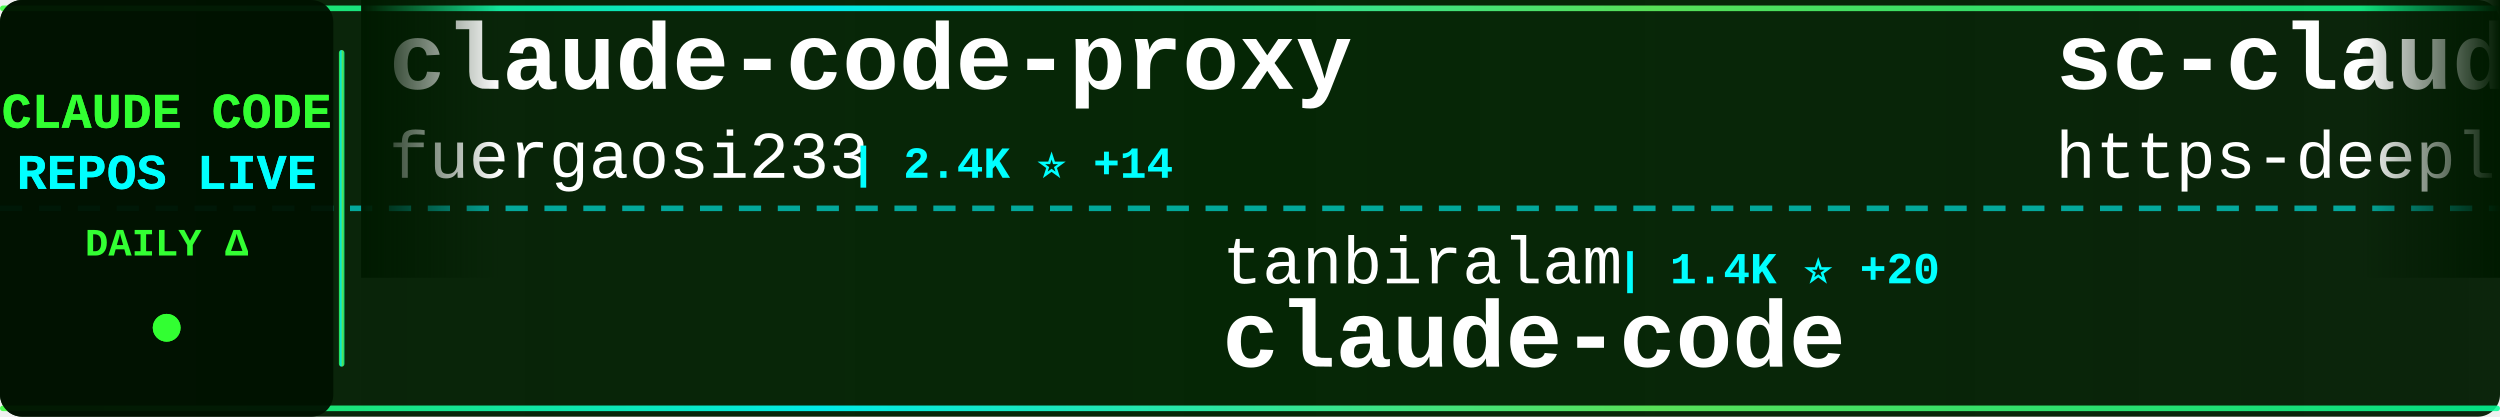
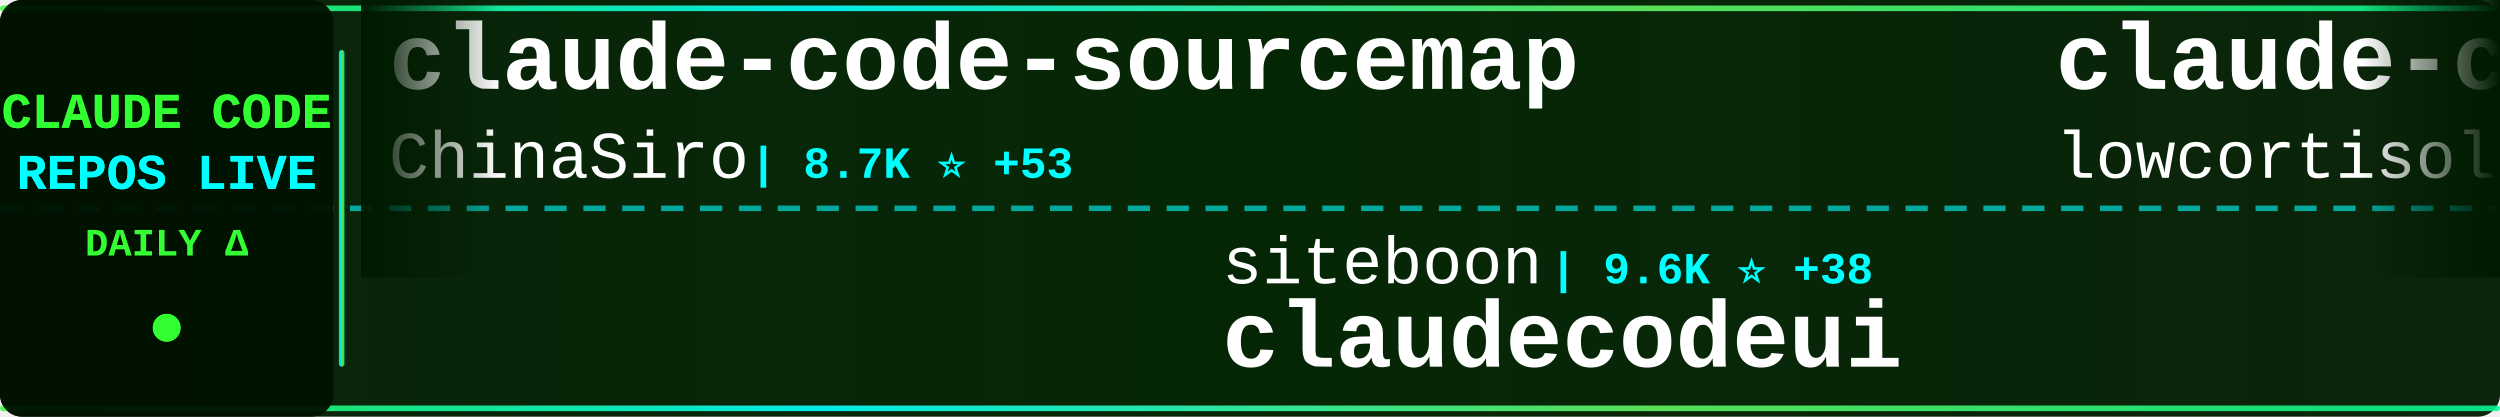
<svg xmlns="http://www.w3.org/2000/svg" width="900" height="150">
  <defs>
    <linearGradient id="tickerBg" x1="0%" y1="0%" x2="100%" y2="0%">
      <stop offset="0%" style="stop-color:#001a00;stop-opacity:0.95" />
      <stop offset="50%" style="stop-color:#002200;stop-opacity:0.98" />
      <stop offset="100%" style="stop-color:#001a00;stop-opacity:0.95" />
    </linearGradient>
    <linearGradient id="borderGrad" x1="0%" y1="0%" x2="100%" y2="0%">
      <stop offset="0%" style="stop-color:#33ff33;stop-opacity:0.85">
        <animate attributeName="stop-opacity" values="0.85;1;0.85" dur="2s" repeatCount="indefinite" />
      </stop>
      <stop offset="33%" style="stop-color:#00ffff;stop-opacity:0.9">
        <animate attributeName="stop-opacity" values="0.9;1;0.9" dur="2.2s" repeatCount="indefinite" />
      </stop>
      <stop offset="66%" style="stop-color:#66ff66;stop-opacity:0.85">
        <animate attributeName="stop-opacity" values="0.85;1;0.85" dur="1.8s" repeatCount="indefinite" />
      </stop>
      <stop offset="100%" style="stop-color:#00ff99;stop-opacity:0.85">
        <animate attributeName="stop-opacity" values="0.85;1;0.85" dur="2s" repeatCount="indefinite" />
      </stop>
    </linearGradient>
    <filter id="textGlow">
      <feGaussianBlur stdDeviation="0.1" result="coloredBlur" />
      <feMerge>
        <feMergeNode in="coloredBlur" />
        <feMergeNode in="SourceGraphic" />
      </feMerge>
    </filter>
    <filter id="metricGlow">
      <feGaussianBlur stdDeviation="0.2" result="coloredBlur" />
      <feMerge>
        <feMergeNode in="coloredBlur" />
        <feMergeNode in="SourceGraphic" />
      </feMerge>
    </filter>
    <linearGradient id="leftFade" x1="0%" y1="0%" x2="100%" y2="0%">
      <stop offset="0%" style="stop-color:#001a00;stop-opacity:1" />
      <stop offset="100%" style="stop-color:#001a00;stop-opacity:0" />
    </linearGradient>
    <linearGradient id="rightFade" x1="0%" y1="0%" x2="100%" y2="0%">
      <stop offset="0%" style="stop-color:#001a00;stop-opacity:0" />
      <stop offset="100%" style="stop-color:#001a00;stop-opacity:1" />
    </linearGradient>
  </defs>
  <rect width="900" height="150" fill="url(#tickerBg)" rx="8" />
  <rect x="0" y="2" width="900" height="2" fill="url(#borderGrad)" rx="1" />
  <rect x="0" y="146" width="900" height="2" fill="url(#borderGrad)" rx="1" />
  <line x1="0" y1="75" x2="900" y2="75" stroke="#00ffff" stroke-width="2" stroke-dasharray="8 6" opacity="0.6" />
  <rect x="0" y="0" width="120" height="150" fill="#001100" opacity="0.95" rx="8" />
  <text x="60" y="46" font-family="'Courier New', monospace" font-size="18" font-weight="bold" fill="#33ff33" text-anchor="middle" filter="url(#textGlow)">
    CLAUDE CODE
  </text>
  <text x="60" y="68" font-family="'Courier New', monospace" font-size="18" font-weight="bold" fill="#00ffff" text-anchor="middle" filter="url(#textGlow)">
    REPOS LIVE
  </text>
  <text x="60" y="92" font-family="'Courier New', monospace" font-size="14" font-weight="bold" fill="#33ff33" text-anchor="middle">
    DAILY Δ
  </text>
  <circle cx="60" cy="118" r="5" fill="#33ff33" filter="url(#metricGlow)">
    <animate attributeName="r" values="4;6;4" dur="1.5s" repeatCount="indefinite" />
    <animate attributeName="opacity" values="0.6;1;0.6" dur="1.5s" repeatCount="indefinite" />
  </circle>
  <rect x="122" y="18" width="2" height="114" fill="url(#borderGrad)" rx="1" />
  <clipPath id="tickerClip">
    <rect x="130" y="0" width="770" height="150" />
  </clipPath>
  <g clip-path="url(#tickerClip)">
    <g id="tickerItems">
      <animateTransform attributeName="transform" attributeType="XML" type="translate" from="0 0" to="-3000 0" dur="54s" repeatCount="indefinite" />
      <g transform="translate(0, 0)">
-         <text x="140" y="32" font-family="'Courier New', monospace" font-size="34" font-weight="bold" fill="#ffffff">claude-code-proxy</text>
-         <text x="140" y="64" font-family="'Courier New', monospace" font-size="24" font-weight="normal" fill="#ffffff" opacity="1.0">fuergaosi233</text>
-         <text x="306" y="64" font-family="'Courier New', monospace" font-size="16" font-weight="bold" fill="#00ffff"> | 2.4K ⭐ +14</text>
+         <text x="140" y="32" font-family="'Courier New', monospace" font-size="34" font-weight="bold" fill="#ffffff">claude-code-sourcemap</text>
+         <text x="140" y="64" font-family="'Courier New', monospace" font-size="24" font-weight="normal" fill="#ffffff" opacity="1.0">ChinaSiro</text>
+         <text x="270" y="64" font-family="'Courier New', monospace" font-size="16" font-weight="bold" fill="#00ffff"> | 8.7K ⭐ +53</text>
      </g>
      <g transform="translate(300, 0)">
+         <text x="140" y="102" font-family="'Courier New', monospace" font-size="24" font-weight="normal" fill="#ffffff" opacity="1.0">siteboon</text>
+         <text x="258" y="102" font-family="'Courier New', monospace" font-size="16" font-weight="bold" fill="#00ffff"> | 9.6K ⭐ +38</text>
+         <text x="140" y="132" font-family="'Courier New', monospace" font-size="34" font-weight="bold" fill="#ffffff">claudecodeui</text>
+       </g>
+       <g transform="translate(600, 0)">
+         <text x="140" y="32" font-family="'Courier New', monospace" font-size="34" font-weight="bold" fill="#ffffff">claude-code</text>
+         <text x="140" y="64" font-family="'Courier New', monospace" font-size="24" font-weight="normal" fill="#ffffff" opacity="1.0">lowcortisolprogrammer</text>
+         <text x="414" y="64" font-family="'Courier New', monospace" font-size="16" font-weight="bold" fill="#00ffff"> | 170 ⭐</text>
+       </g>
+       <g transform="translate(900, 0)">
+         <text x="140" y="102" font-family="'Courier New', monospace" font-size="24" font-weight="normal" fill="#ffffff" opacity="1.0">Yuyz0112</text>
+         <text x="258" y="102" font-family="'Courier New', monospace" font-size="16" font-weight="bold" fill="#00ffff"> | 2.3K ⭐ +5</text>
+         <text x="140" y="132" font-family="'Courier New', monospace" font-size="34" font-weight="bold" fill="#ffffff">claude-code-reverse</text>
+       </g>
+       <g transform="translate(1200, 0)">
+         <text x="140" y="32" font-family="'Courier New', monospace" font-size="34" font-weight="bold" fill="#ffffff">claude-code</text>
+         <text x="140" y="64" font-family="'Courier New', monospace" font-size="24" font-weight="normal" fill="#ffffff" opacity="1.0">Onewon</text>
+         <text x="234" y="64" font-family="'Courier New', monospace" font-size="16" font-weight="bold" fill="#00ffff"> | 170 ⭐</text>
+       </g>
+       <g transform="translate(1500, 0)">
        <text x="140" y="102" font-family="'Courier New', monospace" font-size="24" font-weight="normal" fill="#ffffff" opacity="1.0">tanbiralam</text>
        <text x="282" y="102" font-family="'Courier New', monospace" font-size="16" font-weight="bold" fill="#00ffff"> | 1.4K ⭐ +20</text>
        <text x="140" y="132" font-family="'Courier New', monospace" font-size="34" font-weight="bold" fill="#ffffff">claude-code</text>
      </g>
-       <g transform="translate(600, 0)">
-         <text x="140" y="32" font-family="'Courier New', monospace" font-size="34" font-weight="bold" fill="#ffffff">sc-claude-code-files</text>
-         <text x="140" y="64" font-family="'Courier New', monospace" font-size="24" font-weight="normal" fill="#ffffff" opacity="1.0">https-deeplearning-ai</text>
-         <text x="414" y="64" font-family="'Courier New', monospace" font-size="16" font-weight="bold" fill="#00ffff"> | 480 ⭐</text>
-       </g>
-       <g transform="translate(900, 0)">
-         <text x="140" y="102" font-family="'Courier New', monospace" font-size="24" font-weight="normal" fill="#ffffff" opacity="1.0">shareAI-lab</text>
-         <text x="294" y="102" font-family="'Courier New', monospace" font-size="16" font-weight="bold" fill="#00ffff"> | 50.8K ⭐ +596</text>
-         <text x="140" y="132" font-family="'Courier New', monospace" font-size="34" font-weight="bold" fill="#ffffff">learn-claude-code</text>
-       </g>
-       <g transform="translate(1200, 0)">
-         <text x="140" y="32" font-family="'Courier New', monospace" font-size="34" font-weight="bold" fill="#ffffff">claudecodeui</text>
-         <text x="140" y="64" font-family="'Courier New', monospace" font-size="24" font-weight="normal" fill="#ffffff" opacity="1.0">siteboon</text>
-         <text x="258" y="64" font-family="'Courier New', monospace" font-size="16" font-weight="bold" fill="#00ffff"> | 9.6K ⭐ +34</text>
-       </g>
-       <g transform="translate(1500, 0)">
-         <text x="140" y="102" font-family="'Courier New', monospace" font-size="24" font-weight="normal" fill="#ffffff" opacity="1.0">Yeachan-Heo</text>
-         <text x="294" y="102" font-family="'Courier New', monospace" font-size="16" font-weight="bold" fill="#00ffff"> | 26.9K ⭐ +639</text>
-         <text x="140" y="132" font-family="'Courier New', monospace" font-size="34" font-weight="bold" fill="#ffffff">oh-my-claudecode</text>
-       </g>
      <g transform="translate(1800, 0)">
-         <text x="140" y="32" font-family="'Courier New', monospace" font-size="34" font-weight="bold" fill="#ffffff">claude-code-reverse</text>
-         <text x="140" y="64" font-family="'Courier New', monospace" font-size="24" font-weight="normal" fill="#ffffff" opacity="1.0">Yuyz0112</text>
-         <text x="258" y="64" font-family="'Courier New', monospace" font-size="16" font-weight="bold" fill="#00ffff"> | 2.3K ⭐ +4</text>
+         <text x="140" y="32" font-family="'Courier New', monospace" font-size="34" font-weight="bold" fill="#ffffff">claude-code-my-workflow</text>
+         <text x="140" y="64" font-family="'Courier New', monospace" font-size="24" font-weight="normal" fill="#ffffff" opacity="1.0">pedrohcgs</text>
+         <text x="270" y="64" font-family="'Courier New', monospace" font-size="16" font-weight="bold" fill="#00ffff"> | 877 ⭐ +12</text>
      </g>
      <g transform="translate(2100, 0)">
-         <text x="140" y="102" font-family="'Courier New', monospace" font-size="24" font-weight="normal" fill="#ffffff" opacity="1.0">diet103</text>
-         <text x="246" y="102" font-family="'Courier New', monospace" font-size="16" font-weight="bold" fill="#00ffff"> | 9.4K ⭐ +8</text>
-         <text x="140" y="132" font-family="'Courier New', monospace" font-size="34" font-weight="bold" fill="#ffffff">claude-code-infrastructu...</text>
+         <text x="140" y="102" font-family="'Courier New', monospace" font-size="24" font-weight="normal" fill="#ffffff" opacity="1.0">eyaltoledano</text>
+         <text x="306" y="102" font-family="'Courier New', monospace" font-size="16" font-weight="bold" fill="#00ffff"> | 26.5K ⭐ +22</text>
+         <text x="140" y="132" font-family="'Courier New', monospace" font-size="34" font-weight="bold" fill="#ffffff">claude-task-master</text>
      </g>
      <g transform="translate(2400, 0)">
-         <text x="140" y="32" font-family="'Courier New', monospace" font-size="34" font-weight="bold" fill="#ffffff">claude-code-my-workflow</text>
-         <text x="140" y="64" font-family="'Courier New', monospace" font-size="24" font-weight="normal" fill="#ffffff" opacity="1.0">pedrohcgs</text>
-         <text x="270" y="64" font-family="'Courier New', monospace" font-size="16" font-weight="bold" fill="#00ffff"> | 872 ⭐ +8</text>
+         <text x="140" y="32" font-family="'Courier New', monospace" font-size="34" font-weight="bold" fill="#ffffff">claude-skills</text>
+         <text x="140" y="64" font-family="'Courier New', monospace" font-size="24" font-weight="normal" fill="#ffffff" opacity="1.0">alirezarezvani</text>
+         <text x="330" y="64" font-family="'Courier New', monospace" font-size="16" font-weight="bold" fill="#00ffff"> | 10.2K ⭐ +139</text>
      </g>
      <g transform="translate(2700, 0)">
-         <text x="140" y="102" font-family="'Courier New', monospace" font-size="24" font-weight="normal" fill="#ffffff" opacity="1.0">luongnv89</text>
-         <text x="270" y="102" font-family="'Courier New', monospace" font-size="16" font-weight="bold" fill="#00ffff"> | 23.9K ⭐ +788</text>
-         <text x="140" y="132" font-family="'Courier New', monospace" font-size="34" font-weight="bold" fill="#ffffff">claude-howto</text>
+         <text x="140" y="102" font-family="'Courier New', monospace" font-size="24" font-weight="normal" fill="#ffffff" opacity="1.0">anthropics</text>
+         <text x="282" y="102" font-family="'Courier New', monospace" font-size="16" font-weight="bold" fill="#00ffff"> | 111.8K ⭐ +590</text>
+         <text x="140" y="132" font-family="'Courier New', monospace" font-size="34" font-weight="bold" fill="#ffffff">claude-code</text>
      </g>
      <g transform="translate(3000, 0)">
-         <text x="140" y="32" font-family="'Courier New', monospace" font-size="34" font-weight="bold" fill="#ffffff">claude-code-proxy</text>
-         <text x="140" y="64" font-family="'Courier New', monospace" font-size="24" font-weight="normal" fill="#ffffff" opacity="1.0">fuergaosi233</text>
-         <text x="306" y="64" font-family="'Courier New', monospace" font-size="16" font-weight="bold" fill="#00ffff"> | 2.4K ⭐ +14</text>
+         <text x="140" y="32" font-family="'Courier New', monospace" font-size="34" font-weight="bold" fill="#ffffff">claude-code-sourcemap</text>
+         <text x="140" y="64" font-family="'Courier New', monospace" font-size="24" font-weight="normal" fill="#ffffff" opacity="1.0">ChinaSiro</text>
+         <text x="270" y="64" font-family="'Courier New', monospace" font-size="16" font-weight="bold" fill="#00ffff"> | 8.7K ⭐ +53</text>
      </g>
      <g transform="translate(3300, 0)">
-         <text x="140" y="102" font-family="'Courier New', monospace" font-size="24" font-weight="normal" fill="#ffffff" opacity="1.0">tanbiralam</text>
-         <text x="282" y="102" font-family="'Courier New', monospace" font-size="16" font-weight="bold" fill="#00ffff"> | 1.4K ⭐ +20</text>
-         <text x="140" y="132" font-family="'Courier New', monospace" font-size="34" font-weight="bold" fill="#ffffff">claude-code</text>
+         <text x="140" y="102" font-family="'Courier New', monospace" font-size="24" font-weight="normal" fill="#ffffff" opacity="1.0">siteboon</text>
+         <text x="258" y="102" font-family="'Courier New', monospace" font-size="16" font-weight="bold" fill="#00ffff"> | 9.6K ⭐ +38</text>
+         <text x="140" y="132" font-family="'Courier New', monospace" font-size="34" font-weight="bold" fill="#ffffff">claudecodeui</text>
      </g>
      <g transform="translate(3600, 0)">
-         <text x="140" y="32" font-family="'Courier New', monospace" font-size="34" font-weight="bold" fill="#ffffff">sc-claude-code-files</text>
-         <text x="140" y="64" font-family="'Courier New', monospace" font-size="24" font-weight="normal" fill="#ffffff" opacity="1.0">https-deeplearning-ai</text>
-         <text x="414" y="64" font-family="'Courier New', monospace" font-size="16" font-weight="bold" fill="#00ffff"> | 480 ⭐</text>
+         <text x="140" y="32" font-family="'Courier New', monospace" font-size="34" font-weight="bold" fill="#ffffff">claude-code</text>
+         <text x="140" y="64" font-family="'Courier New', monospace" font-size="24" font-weight="normal" fill="#ffffff" opacity="1.0">lowcortisolprogrammer</text>
+         <text x="414" y="64" font-family="'Courier New', monospace" font-size="16" font-weight="bold" fill="#00ffff"> | 170 ⭐</text>
      </g>
      <g transform="translate(3900, 0)">
-         <text x="140" y="102" font-family="'Courier New', monospace" font-size="24" font-weight="normal" fill="#ffffff" opacity="1.0">shareAI-lab</text>
-         <text x="294" y="102" font-family="'Courier New', monospace" font-size="16" font-weight="bold" fill="#00ffff"> | 50.8K ⭐ +596</text>
-         <text x="140" y="132" font-family="'Courier New', monospace" font-size="34" font-weight="bold" fill="#ffffff">learn-claude-code</text>
+         <text x="140" y="102" font-family="'Courier New', monospace" font-size="24" font-weight="normal" fill="#ffffff" opacity="1.0">Yuyz0112</text>
+         <text x="258" y="102" font-family="'Courier New', monospace" font-size="16" font-weight="bold" fill="#00ffff"> | 2.3K ⭐ +5</text>
+         <text x="140" y="132" font-family="'Courier New', monospace" font-size="34" font-weight="bold" fill="#ffffff">claude-code-reverse</text>
      </g>
    </g>
  </g>
  <rect x="130" y="0" width="50" height="100" fill="url(#leftFade)" />
  <rect x="850" y="0" width="50" height="100" fill="url(#rightFade)" />
</svg>
